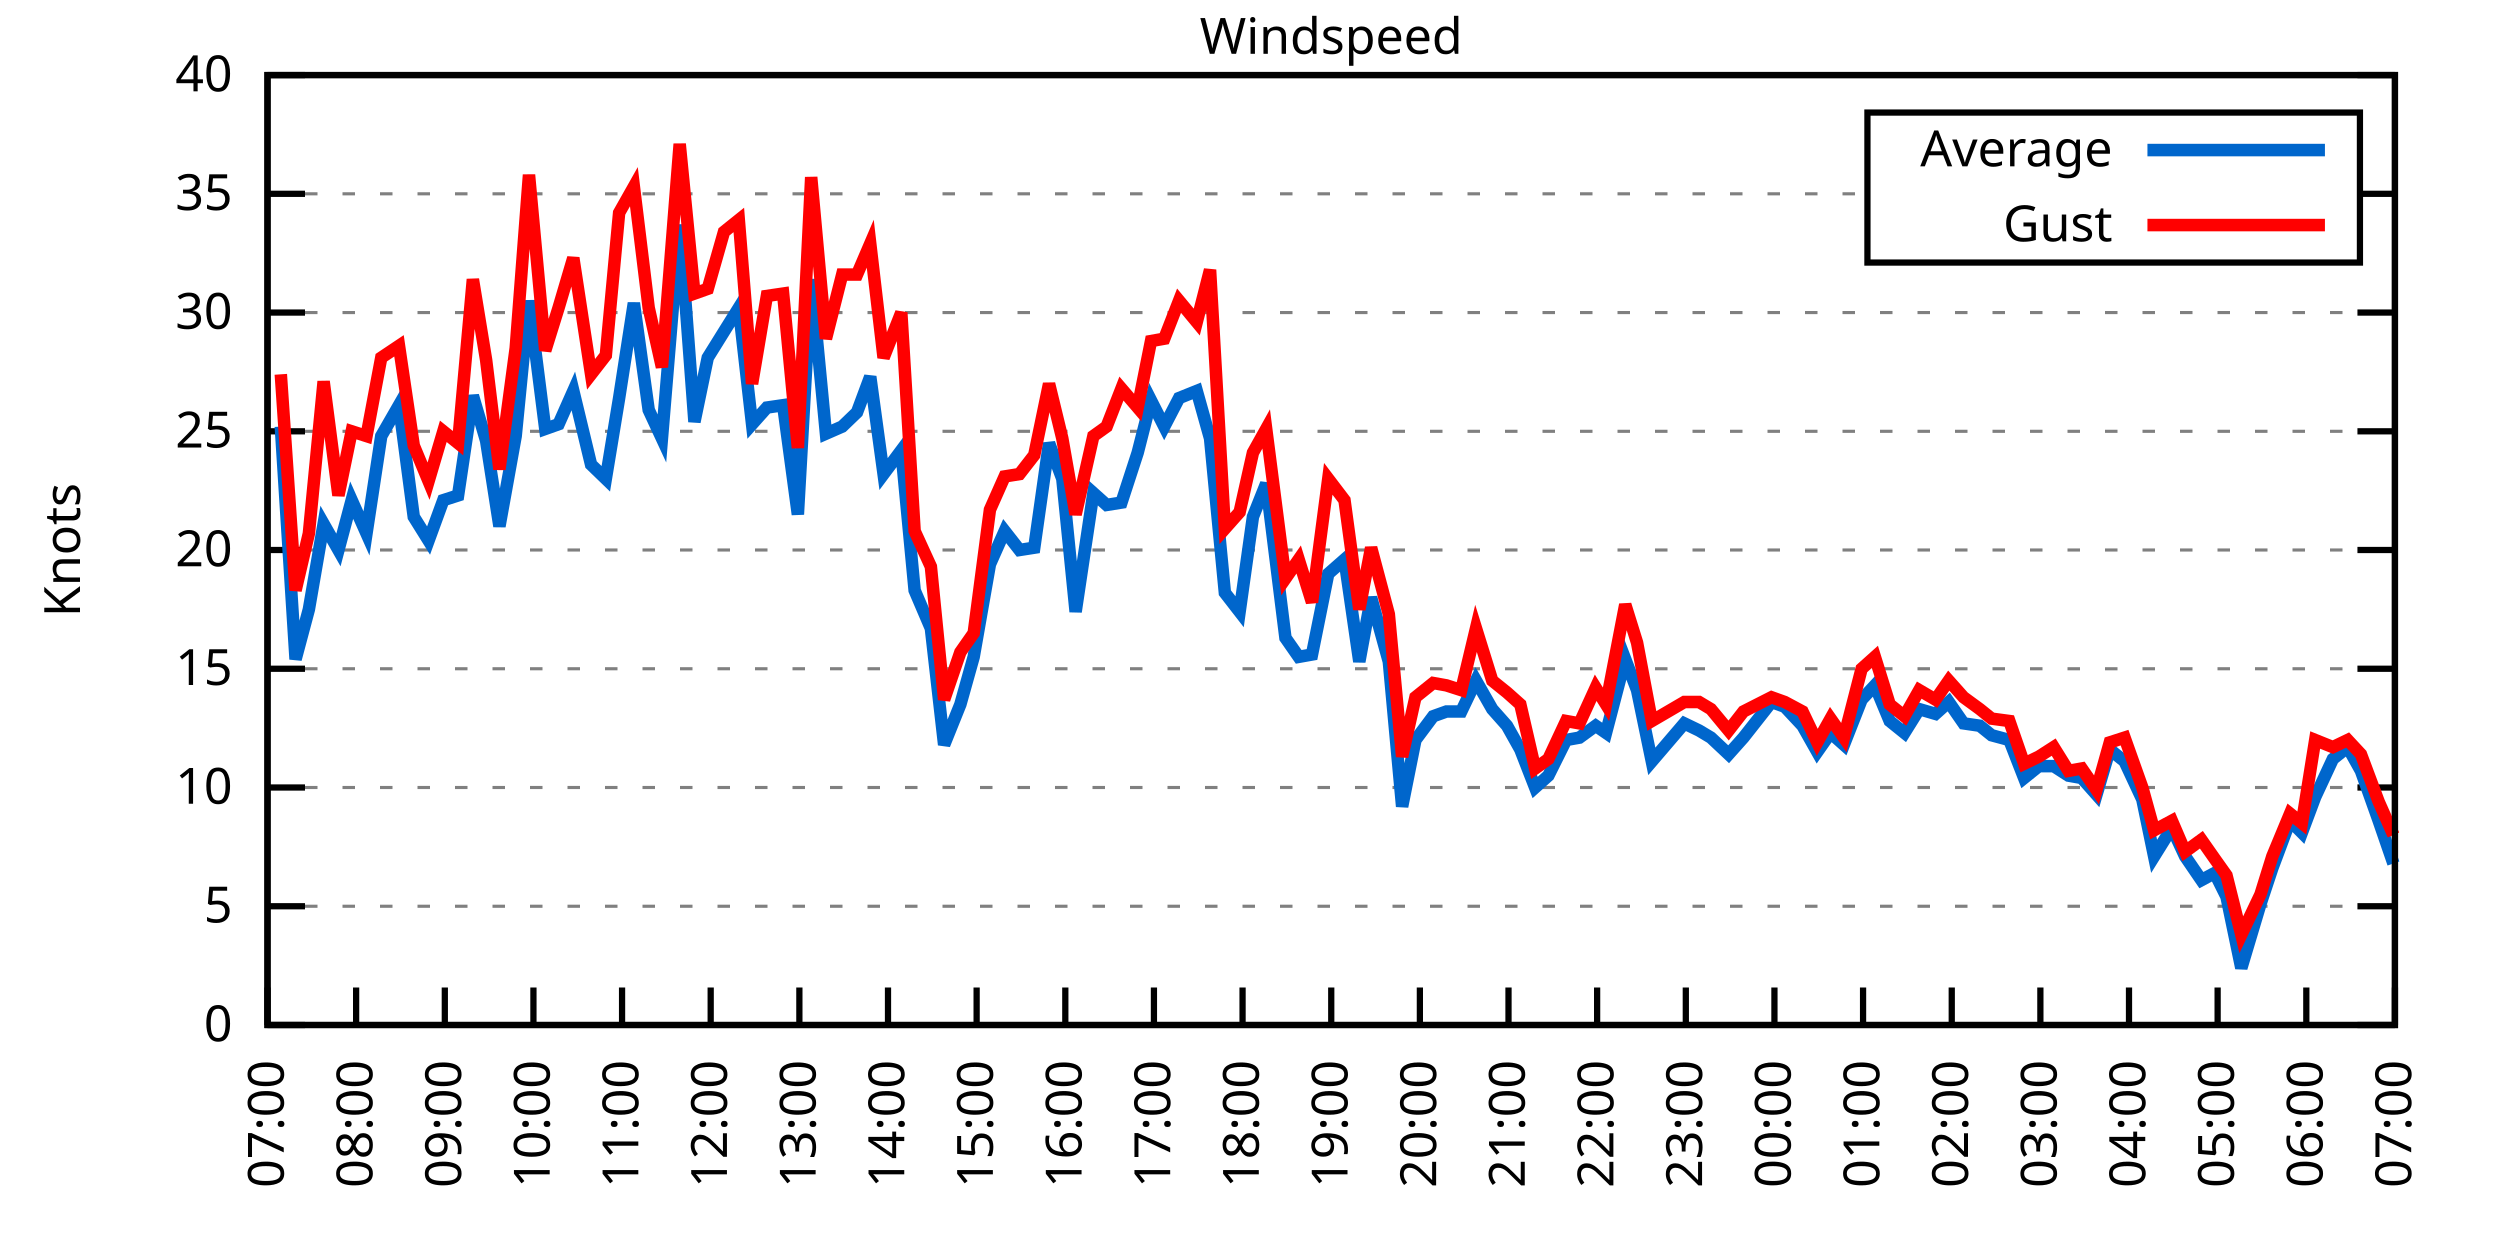
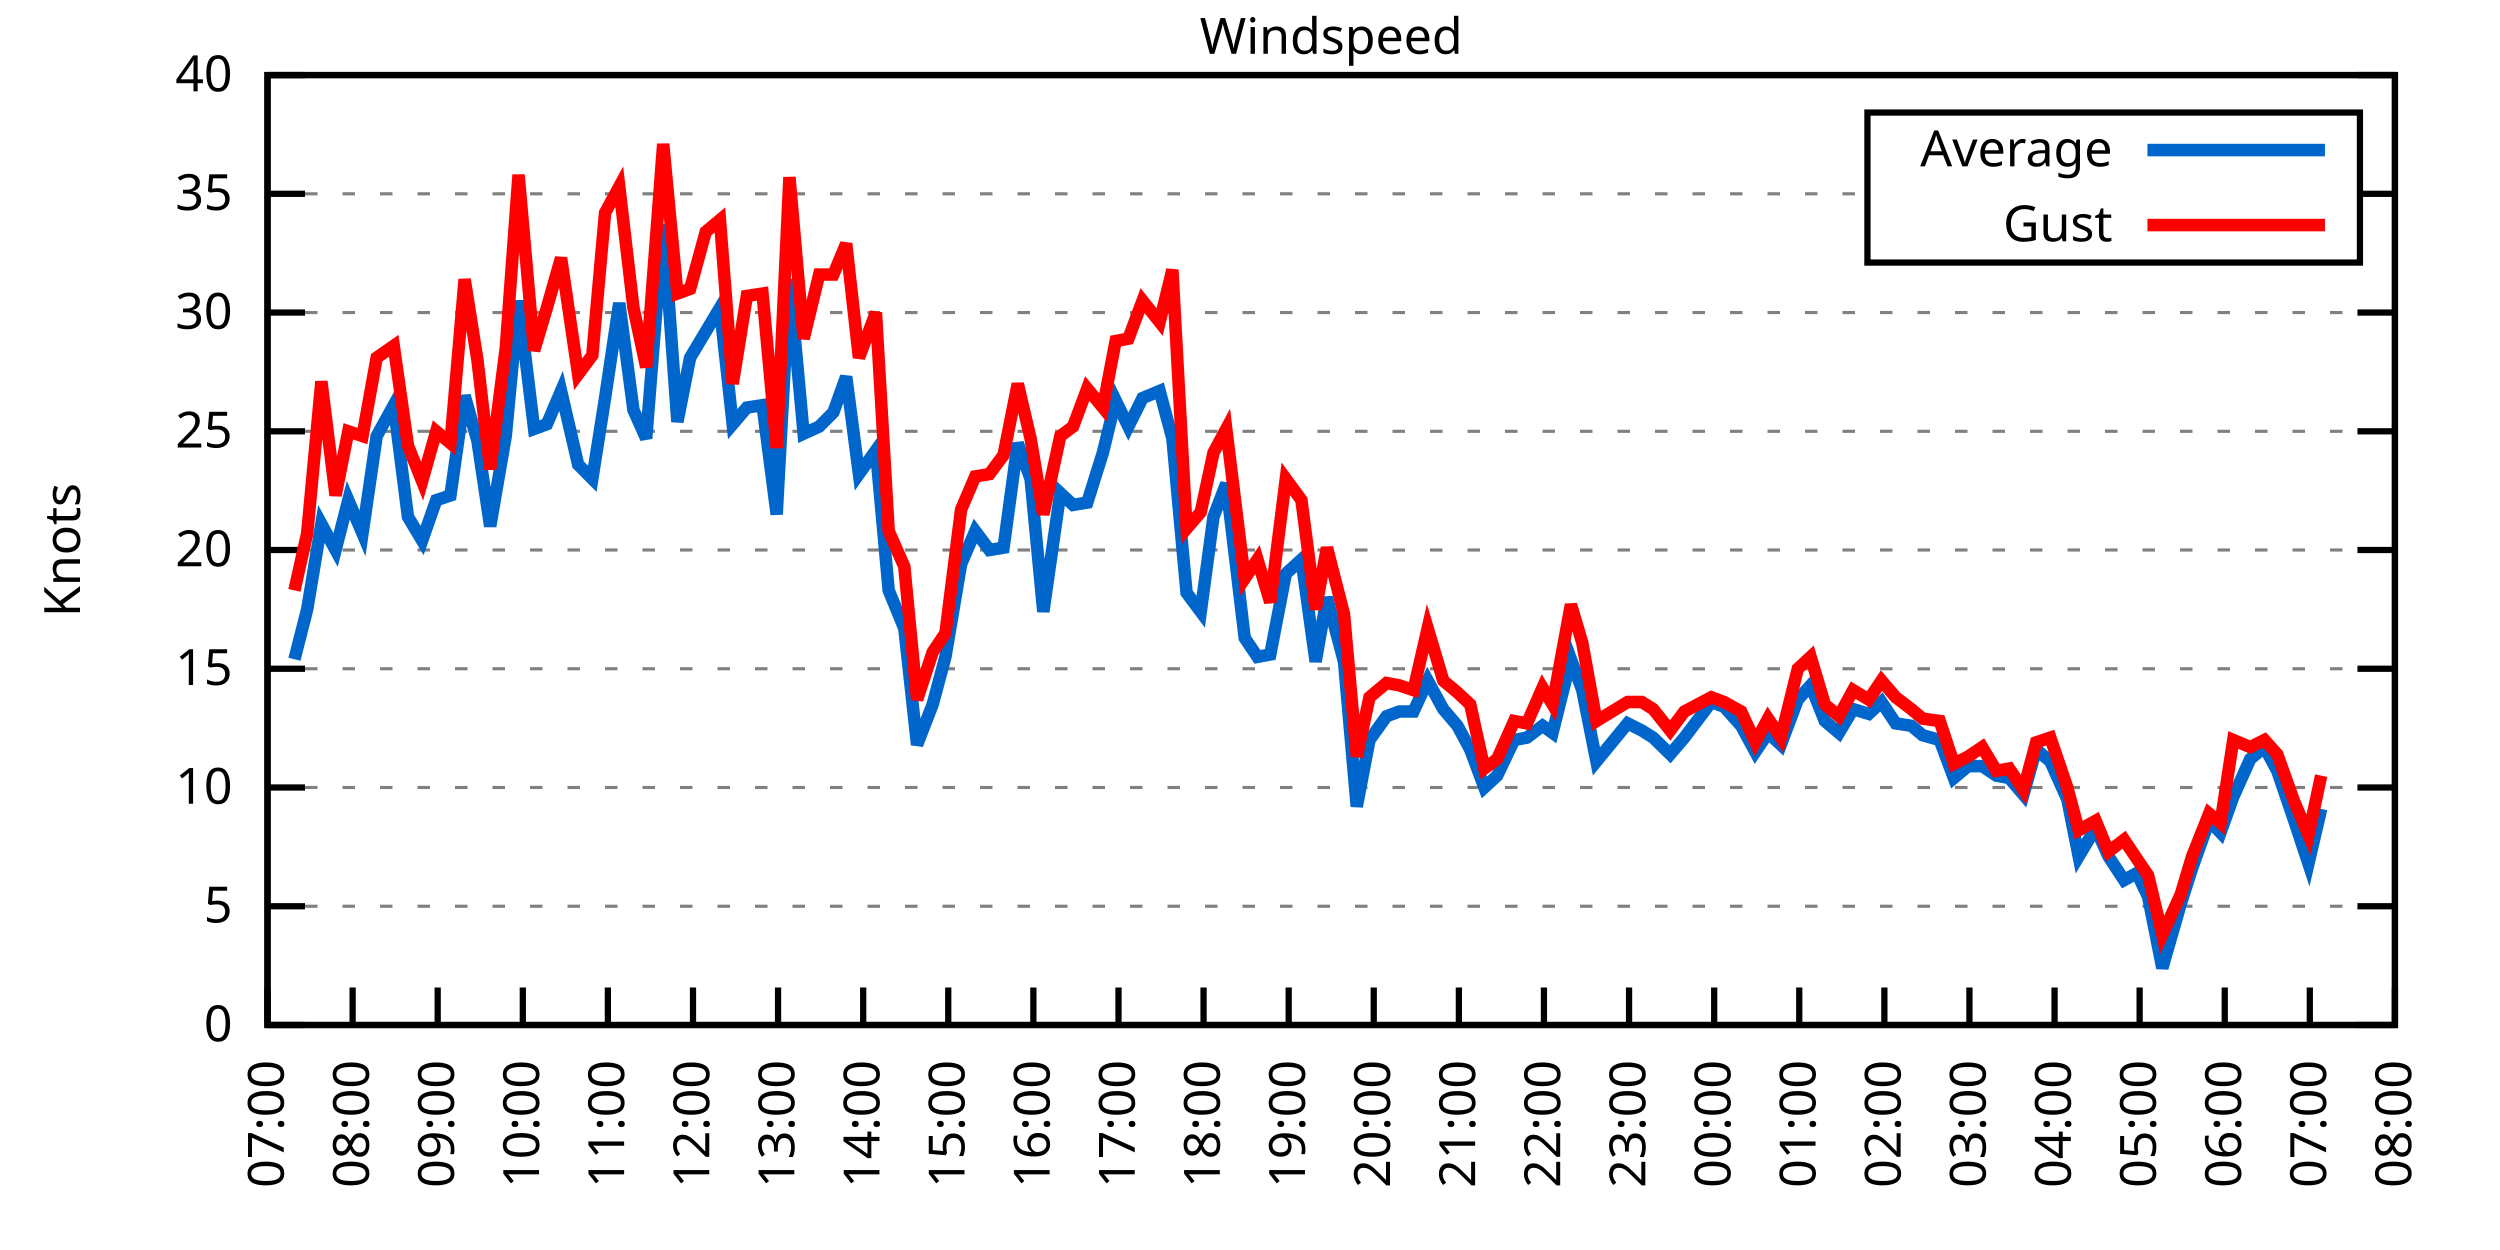
<svg xmlns="http://www.w3.org/2000/svg" xmlns:xlink="http://www.w3.org/1999/xlink" width="400" height="200" viewBox="0 0 400 200">
  <g id="gnuplot_canvas">
    <rect x="0" y="0" width="400" height="200" fill="none" />
    <defs>
      <circle id="gpDot" r="0.5" stroke-width="0.5" stroke="currentColor" />
      <path id="gpPt0" stroke-width="0.333" stroke="currentColor" d="M-1,0 h2 M0,-1 v2" />
      <path id="gpPt1" stroke-width="0.333" stroke="currentColor" d="M-1,-1 L1,1 M1,-1 L-1,1" />
      <path id="gpPt2" stroke-width="0.333" stroke="currentColor" d="M-1,0 L1,0 M0,-1 L0,1 M-1,-1 L1,1 M-1,1 L1,-1" />
      <rect id="gpPt3" stroke-width="0.333" stroke="currentColor" x="-1" y="-1" width="2" height="2" />
      <rect id="gpPt4" stroke-width="0.333" stroke="currentColor" fill="currentColor" x="-1" y="-1" width="2" height="2" />
      <circle id="gpPt5" stroke-width="0.333" stroke="currentColor" cx="0" cy="0" r="1" />
      <use xlink:href="#gpPt5" id="gpPt6" fill="currentColor" stroke="none" />
      <path id="gpPt7" stroke-width="0.333" stroke="currentColor" d="M0,-1.33 L-1.33,0.67 L1.33,0.67 z" />
      <use xlink:href="#gpPt7" id="gpPt8" fill="currentColor" stroke="none" />
      <use xlink:href="#gpPt7" id="gpPt9" stroke="currentColor" transform="rotate(180)" />
      <use xlink:href="#gpPt9" id="gpPt10" fill="currentColor" stroke="none" />
      <use xlink:href="#gpPt3" id="gpPt11" stroke="currentColor" transform="rotate(45)" />
      <use xlink:href="#gpPt11" id="gpPt12" fill="currentColor" stroke="none" />
      <path id="gpPt13" stroke-width="0.333" stroke="currentColor" d="M0,1.330 L1.265,0.411 L0.782,-1.067 L-0.782,-1.076 L-1.265,0.411 z" />
      <use xlink:href="#gpPt13" id="gpPt14" fill="currentColor" stroke="none" />
      <filter id="textbox" filterUnits="objectBoundingBox" x="0" y="0" height="1" width="1">
        <feFlood flood-color="white" flood-opacity="1" result="bgnd" />
        <feComposite in="SourceGraphic" in2="bgnd" operator="atop" />
      </filter>
      <filter id="greybox" filterUnits="objectBoundingBox" x="0" y="0" height="1" width="1">
        <feFlood flood-color="lightgrey" flood-opacity="1" result="grey" />
        <feComposite in="SourceGraphic" in2="grey" operator="atop" />
      </filter>
    </defs>
    <g fill="none" color="white" stroke="currentColor" stroke-width="1.00" stroke-linecap="butt" stroke-linejoin="miter">
</g>
    <g fill="none" color="black" stroke="currentColor" stroke-width="1.00" stroke-linecap="butt" stroke-linejoin="miter">
      <g stroke="none" shape-rendering="crispEdges">
        <polygon fill="rgb(255, 255, 255)" points="42.80,164.00 383.18,164.00 383.18,12.02 42.80,12.02 " />
      </g>
    </g>
    <g fill="none" color="black" stroke="currentColor" stroke-width="1.00" stroke-linecap="butt" stroke-linejoin="miter">
</g>
    <g fill="none" color="black" stroke="black" stroke-width="0.50" stroke-linecap="butt" stroke-linejoin="miter">
</g>
    <g fill="none" color="gray" stroke="currentColor" stroke-width="0.50" stroke-linecap="butt" stroke-linejoin="miter">
      <path stroke="gray" stroke-dasharray="2,4" class="gridline" d="M42.80,164.00 L383.19,164.00  " />
    </g>
    <g fill="none" color="gray" stroke="gray" stroke-width="1.00" stroke-linecap="butt" stroke-linejoin="miter">
</g>
    <g fill="none" color="black" stroke="currentColor" stroke-width="1.00" stroke-linecap="butt" stroke-linejoin="miter">
      <path stroke="black" d="M42.80,164.00 L48.80,164.00 M383.19,164.00 L377.19,164.00  " />
      <g transform="translate(37.20,166.60)" stroke="none" fill="black" font-family="Sans" font-size="8.00" text-anchor="end">
        <text>
          <tspan font-family="Sans"> 0</tspan>
        </text>
      </g>
    </g>
    <g fill="none" color="black" stroke="currentColor" stroke-width="1.00" stroke-linecap="butt" stroke-linejoin="miter">
</g>
    <g fill="none" color="black" stroke="black" stroke-width="0.50" stroke-linecap="butt" stroke-linejoin="miter">
</g>
    <g fill="none" color="gray" stroke="currentColor" stroke-width="0.50" stroke-linecap="butt" stroke-linejoin="miter">
      <path stroke="gray" stroke-dasharray="2,4" class="gridline" d="M42.80,145.00 L383.19,145.00  " />
    </g>
    <g fill="none" color="gray" stroke="gray" stroke-width="1.00" stroke-linecap="butt" stroke-linejoin="miter">
</g>
    <g fill="none" color="black" stroke="currentColor" stroke-width="1.00" stroke-linecap="butt" stroke-linejoin="miter">
      <path stroke="black" d="M42.80,145.00 L48.80,145.00 M383.19,145.00 L377.19,145.00  " />
      <g transform="translate(37.20,147.60)" stroke="none" fill="black" font-family="Sans" font-size="8.00" text-anchor="end">
        <text>
          <tspan font-family="Sans"> 5</tspan>
        </text>
      </g>
    </g>
    <g fill="none" color="black" stroke="currentColor" stroke-width="1.00" stroke-linecap="butt" stroke-linejoin="miter">
</g>
    <g fill="none" color="black" stroke="black" stroke-width="0.50" stroke-linecap="butt" stroke-linejoin="miter">
</g>
    <g fill="none" color="gray" stroke="currentColor" stroke-width="0.50" stroke-linecap="butt" stroke-linejoin="miter">
      <path stroke="gray" stroke-dasharray="2,4" class="gridline" d="M42.80,126.00 L383.19,126.00  " />
    </g>
    <g fill="none" color="gray" stroke="gray" stroke-width="1.00" stroke-linecap="butt" stroke-linejoin="miter">
</g>
    <g fill="none" color="black" stroke="currentColor" stroke-width="1.00" stroke-linecap="butt" stroke-linejoin="miter">
      <path stroke="black" d="M42.80,126.00 L48.80,126.00 M383.19,126.00 L377.19,126.00  " />
      <g transform="translate(37.20,128.60)" stroke="none" fill="black" font-family="Sans" font-size="8.00" text-anchor="end">
        <text>
          <tspan font-family="Sans"> 10</tspan>
        </text>
      </g>
    </g>
    <g fill="none" color="black" stroke="currentColor" stroke-width="1.00" stroke-linecap="butt" stroke-linejoin="miter">
</g>
    <g fill="none" color="black" stroke="black" stroke-width="0.50" stroke-linecap="butt" stroke-linejoin="miter">
</g>
    <g fill="none" color="gray" stroke="currentColor" stroke-width="0.50" stroke-linecap="butt" stroke-linejoin="miter">
      <path stroke="gray" stroke-dasharray="2,4" class="gridline" d="M42.80,107.00 L383.19,107.00  " />
    </g>
    <g fill="none" color="gray" stroke="gray" stroke-width="1.00" stroke-linecap="butt" stroke-linejoin="miter">
</g>
    <g fill="none" color="black" stroke="currentColor" stroke-width="1.00" stroke-linecap="butt" stroke-linejoin="miter">
      <path stroke="black" d="M42.80,107.00 L48.80,107.00 M383.19,107.00 L377.19,107.00  " />
      <g transform="translate(37.20,109.60)" stroke="none" fill="black" font-family="Sans" font-size="8.00" text-anchor="end">
        <text>
          <tspan font-family="Sans"> 15</tspan>
        </text>
      </g>
    </g>
    <g fill="none" color="black" stroke="currentColor" stroke-width="1.00" stroke-linecap="butt" stroke-linejoin="miter">
</g>
    <g fill="none" color="black" stroke="black" stroke-width="0.50" stroke-linecap="butt" stroke-linejoin="miter">
</g>
    <g fill="none" color="gray" stroke="currentColor" stroke-width="0.50" stroke-linecap="butt" stroke-linejoin="miter">
      <path stroke="gray" stroke-dasharray="2,4" class="gridline" d="M42.80,88.00 L383.19,88.00  " />
    </g>
    <g fill="none" color="gray" stroke="gray" stroke-width="1.00" stroke-linecap="butt" stroke-linejoin="miter">
</g>
    <g fill="none" color="black" stroke="currentColor" stroke-width="1.00" stroke-linecap="butt" stroke-linejoin="miter">
      <path stroke="black" d="M42.80,88.00 L48.80,88.00 M383.19,88.00 L377.19,88.00  " />
      <g transform="translate(37.20,90.60)" stroke="none" fill="black" font-family="Sans" font-size="8.00" text-anchor="end">
        <text>
          <tspan font-family="Sans"> 20</tspan>
        </text>
      </g>
    </g>
    <g fill="none" color="black" stroke="currentColor" stroke-width="1.00" stroke-linecap="butt" stroke-linejoin="miter">
</g>
    <g fill="none" color="black" stroke="black" stroke-width="0.50" stroke-linecap="butt" stroke-linejoin="miter">
</g>
    <g fill="none" color="gray" stroke="currentColor" stroke-width="0.50" stroke-linecap="butt" stroke-linejoin="miter">
      <path stroke="gray" stroke-dasharray="2,4" class="gridline" d="M42.80,69.01 L383.19,69.01  " />
    </g>
    <g fill="none" color="gray" stroke="gray" stroke-width="1.00" stroke-linecap="butt" stroke-linejoin="miter">
</g>
    <g fill="none" color="black" stroke="currentColor" stroke-width="1.00" stroke-linecap="butt" stroke-linejoin="miter">
      <path stroke="black" d="M42.80,69.01 L48.80,69.01 M383.19,69.01 L377.19,69.01  " />
      <g transform="translate(37.20,71.61)" stroke="none" fill="black" font-family="Sans" font-size="8.00" text-anchor="end">
        <text>
          <tspan font-family="Sans"> 25</tspan>
        </text>
      </g>
    </g>
    <g fill="none" color="black" stroke="currentColor" stroke-width="1.00" stroke-linecap="butt" stroke-linejoin="miter">
</g>
    <g fill="none" color="black" stroke="black" stroke-width="0.50" stroke-linecap="butt" stroke-linejoin="miter">
</g>
    <g fill="none" color="gray" stroke="currentColor" stroke-width="0.50" stroke-linecap="butt" stroke-linejoin="miter">
      <path stroke="gray" stroke-dasharray="2,4" class="gridline" d="M42.80,50.01 L383.19,50.01  " />
    </g>
    <g fill="none" color="gray" stroke="gray" stroke-width="1.00" stroke-linecap="butt" stroke-linejoin="miter">
</g>
    <g fill="none" color="black" stroke="currentColor" stroke-width="1.00" stroke-linecap="butt" stroke-linejoin="miter">
      <path stroke="black" d="M42.80,50.01 L48.80,50.01 M383.19,50.01 L377.19,50.01  " />
      <g transform="translate(37.20,52.61)" stroke="none" fill="black" font-family="Sans" font-size="8.00" text-anchor="end">
        <text>
          <tspan font-family="Sans"> 30</tspan>
        </text>
      </g>
    </g>
    <g fill="none" color="black" stroke="currentColor" stroke-width="1.00" stroke-linecap="butt" stroke-linejoin="miter">
</g>
    <g fill="none" color="black" stroke="black" stroke-width="0.50" stroke-linecap="butt" stroke-linejoin="miter">
</g>
    <g fill="none" color="gray" stroke="currentColor" stroke-width="0.50" stroke-linecap="butt" stroke-linejoin="miter">
      <path stroke="gray" stroke-dasharray="2,4" class="gridline" d="M42.80,31.01 L298.79,31.01 M377.59,31.01 L383.19,31.01  " />
    </g>
    <g fill="none" color="gray" stroke="gray" stroke-width="1.00" stroke-linecap="butt" stroke-linejoin="miter">
</g>
    <g fill="none" color="black" stroke="currentColor" stroke-width="1.00" stroke-linecap="butt" stroke-linejoin="miter">
      <path stroke="black" d="M42.80,31.01 L48.80,31.01 M383.19,31.01 L377.19,31.01  " />
      <g transform="translate(37.20,33.61)" stroke="none" fill="black" font-family="Sans" font-size="8.00" text-anchor="end">
        <text>
          <tspan font-family="Sans"> 35</tspan>
        </text>
      </g>
    </g>
    <g fill="none" color="black" stroke="currentColor" stroke-width="1.00" stroke-linecap="butt" stroke-linejoin="miter">
</g>
    <g fill="none" color="black" stroke="black" stroke-width="0.50" stroke-linecap="butt" stroke-linejoin="miter">
</g>
    <g fill="none" color="gray" stroke="currentColor" stroke-width="0.50" stroke-linecap="butt" stroke-linejoin="miter">
      <path stroke="gray" stroke-dasharray="2,4" class="gridline" d="M42.80,12.01 L383.19,12.01  " />
    </g>
    <g fill="none" color="gray" stroke="gray" stroke-width="1.00" stroke-linecap="butt" stroke-linejoin="miter">
</g>
    <g fill="none" color="black" stroke="currentColor" stroke-width="1.00" stroke-linecap="butt" stroke-linejoin="miter">
      <path stroke="black" d="M42.80,12.01 L48.80,12.01 M383.19,12.01 L377.19,12.01  " />
      <g transform="translate(37.20,14.61)" stroke="none" fill="black" font-family="Sans" font-size="8.00" text-anchor="end">
        <text>
          <tspan font-family="Sans"> 40</tspan>
        </text>
      </g>
    </g>
    <g fill="none" color="black" stroke="currentColor" stroke-width="1.00" stroke-linecap="butt" stroke-linejoin="miter">
      <path stroke="black" d="M42.80,164.00 L42.80,158.00  " />
      <g transform="translate(45.40,169.60) rotate(270.00)" stroke="none" fill="black" font-family="Sans" font-size="8.00" text-anchor="end">
        <text>
          <tspan font-family="Sans">07:00</tspan>
        </text>
      </g>
    </g>
    <g fill="none" color="black" stroke="currentColor" stroke-width="1.00" stroke-linecap="butt" stroke-linejoin="miter">
-       <path stroke="black" d="M56.98,164.00 L56.98,158.00  " />
-       <g transform="translate(59.58,169.60) rotate(270.00)" stroke="none" fill="black" font-family="Sans" font-size="8.00" text-anchor="end">
+       <path stroke="black" d="M56.42,164.00 L56.42,158.00  " />
+       <g transform="translate(59.02,169.60) rotate(270.00)" stroke="none" fill="black" font-family="Sans" font-size="8.00" text-anchor="end">
        <text>
          <tspan font-family="Sans">08:00</tspan>
        </text>
      </g>
    </g>
    <g fill="none" color="black" stroke="currentColor" stroke-width="1.00" stroke-linecap="butt" stroke-linejoin="miter">
-       <path stroke="black" d="M71.17,164.00 L71.17,158.00  " />
-       <g transform="translate(73.77,169.60) rotate(270.00)" stroke="none" fill="black" font-family="Sans" font-size="8.00" text-anchor="end">
+       <path stroke="black" d="M70.03,164.00 L70.03,158.00  " />
+       <g transform="translate(72.63,169.60) rotate(270.00)" stroke="none" fill="black" font-family="Sans" font-size="8.00" text-anchor="end">
        <text>
          <tspan font-family="Sans">09:00</tspan>
        </text>
      </g>
    </g>
    <g fill="none" color="black" stroke="currentColor" stroke-width="1.00" stroke-linecap="butt" stroke-linejoin="miter">
-       <path stroke="black" d="M85.35,164.00 L85.35,158.00  " />
-       <g transform="translate(87.95,169.60) rotate(270.00)" stroke="none" fill="black" font-family="Sans" font-size="8.00" text-anchor="end">
+       <path stroke="black" d="M83.65,164.00 L83.65,158.00  " />
+       <g transform="translate(86.25,169.60) rotate(270.00)" stroke="none" fill="black" font-family="Sans" font-size="8.00" text-anchor="end">
        <text>
          <tspan font-family="Sans">10:00</tspan>
        </text>
      </g>
    </g>
    <g fill="none" color="black" stroke="currentColor" stroke-width="1.00" stroke-linecap="butt" stroke-linejoin="miter">
-       <path stroke="black" d="M99.53,164.00 L99.53,158.00  " />
-       <g transform="translate(102.13,169.60) rotate(270.00)" stroke="none" fill="black" font-family="Sans" font-size="8.00" text-anchor="end">
+       <path stroke="black" d="M97.26,164.00 L97.26,158.00  " />
+       <g transform="translate(99.86,169.60) rotate(270.00)" stroke="none" fill="black" font-family="Sans" font-size="8.00" text-anchor="end">
        <text>
          <tspan font-family="Sans">11:00</tspan>
        </text>
      </g>
    </g>
    <g fill="none" color="black" stroke="currentColor" stroke-width="1.00" stroke-linecap="butt" stroke-linejoin="miter">
-       <path stroke="black" d="M113.71,164.00 L113.71,158.00  " />
-       <g transform="translate(116.31,169.60) rotate(270.00)" stroke="none" fill="black" font-family="Sans" font-size="8.00" text-anchor="end">
+       <path stroke="black" d="M110.88,164.00 L110.88,158.00  " />
+       <g transform="translate(113.48,169.60) rotate(270.00)" stroke="none" fill="black" font-family="Sans" font-size="8.00" text-anchor="end">
        <text>
          <tspan font-family="Sans">12:00</tspan>
        </text>
      </g>
    </g>
    <g fill="none" color="black" stroke="currentColor" stroke-width="1.00" stroke-linecap="butt" stroke-linejoin="miter">
-       <path stroke="black" d="M127.90,164.00 L127.90,158.00  " />
-       <g transform="translate(130.50,169.60) rotate(270.00)" stroke="none" fill="black" font-family="Sans" font-size="8.00" text-anchor="end">
+       <path stroke="black" d="M124.49,164.00 L124.49,158.00  " />
+       <g transform="translate(127.09,169.60) rotate(270.00)" stroke="none" fill="black" font-family="Sans" font-size="8.00" text-anchor="end">
        <text>
          <tspan font-family="Sans">13:00</tspan>
        </text>
      </g>
    </g>
    <g fill="none" color="black" stroke="currentColor" stroke-width="1.00" stroke-linecap="butt" stroke-linejoin="miter">
-       <path stroke="black" d="M142.08,164.00 L142.08,158.00  " />
-       <g transform="translate(144.68,169.60) rotate(270.00)" stroke="none" fill="black" font-family="Sans" font-size="8.00" text-anchor="end">
+       <path stroke="black" d="M138.11,164.00 L138.11,158.00  " />
+       <g transform="translate(140.71,169.60) rotate(270.00)" stroke="none" fill="black" font-family="Sans" font-size="8.00" text-anchor="end">
        <text>
          <tspan font-family="Sans">14:00</tspan>
        </text>
      </g>
    </g>
    <g fill="none" color="black" stroke="currentColor" stroke-width="1.00" stroke-linecap="butt" stroke-linejoin="miter">
-       <path stroke="black" d="M156.26,164.00 L156.26,158.00  " />
-       <g transform="translate(158.86,169.60) rotate(270.00)" stroke="none" fill="black" font-family="Sans" font-size="8.00" text-anchor="end">
+       <path stroke="black" d="M151.72,164.00 L151.72,158.00  " />
+       <g transform="translate(154.32,169.60) rotate(270.00)" stroke="none" fill="black" font-family="Sans" font-size="8.00" text-anchor="end">
        <text>
          <tspan font-family="Sans">15:00</tspan>
        </text>
      </g>
    </g>
    <g fill="none" color="black" stroke="currentColor" stroke-width="1.00" stroke-linecap="butt" stroke-linejoin="miter">
-       <path stroke="black" d="M170.45,164.00 L170.45,158.00  " />
-       <g transform="translate(173.05,169.60) rotate(270.00)" stroke="none" fill="black" font-family="Sans" font-size="8.00" text-anchor="end">
+       <path stroke="black" d="M165.34,164.00 L165.34,158.00  " />
+       <g transform="translate(167.94,169.60) rotate(270.00)" stroke="none" fill="black" font-family="Sans" font-size="8.00" text-anchor="end">
        <text>
          <tspan font-family="Sans">16:00</tspan>
        </text>
      </g>
    </g>
    <g fill="none" color="black" stroke="currentColor" stroke-width="1.00" stroke-linecap="butt" stroke-linejoin="miter">
-       <path stroke="black" d="M184.63,164.00 L184.63,158.00  " />
-       <g transform="translate(187.23,169.60) rotate(270.00)" stroke="none" fill="black" font-family="Sans" font-size="8.00" text-anchor="end">
+       <path stroke="black" d="M178.96,164.00 L178.96,158.00  " />
+       <g transform="translate(181.56,169.60) rotate(270.00)" stroke="none" fill="black" font-family="Sans" font-size="8.00" text-anchor="end">
        <text>
          <tspan font-family="Sans">17:00</tspan>
        </text>
      </g>
    </g>
    <g fill="none" color="black" stroke="currentColor" stroke-width="1.00" stroke-linecap="butt" stroke-linejoin="miter">
-       <path stroke="black" d="M198.81,164.00 L198.81,158.00  " />
-       <g transform="translate(201.41,169.60) rotate(270.00)" stroke="none" fill="black" font-family="Sans" font-size="8.00" text-anchor="end">
+       <path stroke="black" d="M192.57,164.00 L192.57,158.00  " />
+       <g transform="translate(195.17,169.60) rotate(270.00)" stroke="none" fill="black" font-family="Sans" font-size="8.00" text-anchor="end">
        <text>
          <tspan font-family="Sans">18:00</tspan>
        </text>
      </g>
    </g>
    <g fill="none" color="black" stroke="currentColor" stroke-width="1.00" stroke-linecap="butt" stroke-linejoin="miter">
-       <path stroke="black" d="M213.00,164.00 L213.00,158.00  " />
-       <g transform="translate(215.60,169.60) rotate(270.00)" stroke="none" fill="black" font-family="Sans" font-size="8.00" text-anchor="end">
+       <path stroke="black" d="M206.19,164.00 L206.19,158.00  " />
+       <g transform="translate(208.79,169.60) rotate(270.00)" stroke="none" fill="black" font-family="Sans" font-size="8.00" text-anchor="end">
        <text>
          <tspan font-family="Sans">19:00</tspan>
        </text>
      </g>
    </g>
    <g fill="none" color="black" stroke="currentColor" stroke-width="1.00" stroke-linecap="butt" stroke-linejoin="miter">
-       <path stroke="black" d="M227.18,164.00 L227.18,158.00  " />
-       <g transform="translate(229.78,169.60) rotate(270.00)" stroke="none" fill="black" font-family="Sans" font-size="8.00" text-anchor="end">
+       <path stroke="black" d="M219.80,164.00 L219.80,158.00  " />
+       <g transform="translate(222.40,169.60) rotate(270.00)" stroke="none" fill="black" font-family="Sans" font-size="8.00" text-anchor="end">
        <text>
          <tspan font-family="Sans">20:00</tspan>
        </text>
      </g>
    </g>
    <g fill="none" color="black" stroke="currentColor" stroke-width="1.00" stroke-linecap="butt" stroke-linejoin="miter">
-       <path stroke="black" d="M241.36,164.00 L241.36,158.00  " />
-       <g transform="translate(243.96,169.60) rotate(270.00)" stroke="none" fill="black" font-family="Sans" font-size="8.00" text-anchor="end">
+       <path stroke="black" d="M233.42,164.00 L233.42,158.00  " />
+       <g transform="translate(236.02,169.60) rotate(270.00)" stroke="none" fill="black" font-family="Sans" font-size="8.00" text-anchor="end">
        <text>
          <tspan font-family="Sans">21:00</tspan>
        </text>
      </g>
    </g>
    <g fill="none" color="black" stroke="currentColor" stroke-width="1.00" stroke-linecap="butt" stroke-linejoin="miter">
-       <path stroke="black" d="M255.54,164.00 L255.54,158.00  " />
-       <g transform="translate(258.14,169.60) rotate(270.00)" stroke="none" fill="black" font-family="Sans" font-size="8.00" text-anchor="end">
+       <path stroke="black" d="M247.03,164.00 L247.03,158.00  " />
+       <g transform="translate(249.63,169.60) rotate(270.00)" stroke="none" fill="black" font-family="Sans" font-size="8.00" text-anchor="end">
        <text>
          <tspan font-family="Sans">22:00</tspan>
        </text>
      </g>
    </g>
    <g fill="none" color="black" stroke="currentColor" stroke-width="1.00" stroke-linecap="butt" stroke-linejoin="miter">
-       <path stroke="black" d="M269.73,164.00 L269.73,158.00  " />
-       <g transform="translate(272.33,169.60) rotate(270.00)" stroke="none" fill="black" font-family="Sans" font-size="8.00" text-anchor="end">
+       <path stroke="black" d="M260.65,164.00 L260.65,158.00  " />
+       <g transform="translate(263.25,169.60) rotate(270.00)" stroke="none" fill="black" font-family="Sans" font-size="8.00" text-anchor="end">
        <text>
          <tspan font-family="Sans">23:00</tspan>
        </text>
      </g>
    </g>
    <g fill="none" color="black" stroke="currentColor" stroke-width="1.00" stroke-linecap="butt" stroke-linejoin="miter">
-       <path stroke="black" d="M283.91,164.00 L283.91,158.00  " />
-       <g transform="translate(286.51,169.60) rotate(270.00)" stroke="none" fill="black" font-family="Sans" font-size="8.00" text-anchor="end">
+       <path stroke="black" d="M274.27,164.00 L274.27,158.00  " />
+       <g transform="translate(276.87,169.60) rotate(270.00)" stroke="none" fill="black" font-family="Sans" font-size="8.00" text-anchor="end">
        <text>
          <tspan font-family="Sans">00:00</tspan>
        </text>
      </g>
    </g>
    <g fill="none" color="black" stroke="currentColor" stroke-width="1.00" stroke-linecap="butt" stroke-linejoin="miter">
-       <path stroke="black" d="M298.09,164.00 L298.09,158.00  " />
-       <g transform="translate(300.69,169.60) rotate(270.00)" stroke="none" fill="black" font-family="Sans" font-size="8.00" text-anchor="end">
+       <path stroke="black" d="M287.88,164.00 L287.88,158.00  " />
+       <g transform="translate(290.48,169.60) rotate(270.00)" stroke="none" fill="black" font-family="Sans" font-size="8.00" text-anchor="end">
        <text>
          <tspan font-family="Sans">01:00</tspan>
        </text>
      </g>
    </g>
    <g fill="none" color="black" stroke="currentColor" stroke-width="1.00" stroke-linecap="butt" stroke-linejoin="miter">
-       <path stroke="black" d="M312.28,164.00 L312.28,158.00  " />
-       <g transform="translate(314.88,169.60) rotate(270.00)" stroke="none" fill="black" font-family="Sans" font-size="8.00" text-anchor="end">
+       <path stroke="black" d="M301.50,164.00 L301.50,158.00  " />
+       <g transform="translate(304.10,169.60) rotate(270.00)" stroke="none" fill="black" font-family="Sans" font-size="8.00" text-anchor="end">
        <text>
          <tspan font-family="Sans">02:00</tspan>
        </text>
      </g>
    </g>
    <g fill="none" color="black" stroke="currentColor" stroke-width="1.00" stroke-linecap="butt" stroke-linejoin="miter">
-       <path stroke="black" d="M326.46,164.00 L326.46,158.00  " />
-       <g transform="translate(329.06,169.60) rotate(270.00)" stroke="none" fill="black" font-family="Sans" font-size="8.00" text-anchor="end">
+       <path stroke="black" d="M315.11,164.00 L315.11,158.00  " />
+       <g transform="translate(317.71,169.60) rotate(270.00)" stroke="none" fill="black" font-family="Sans" font-size="8.00" text-anchor="end">
        <text>
          <tspan font-family="Sans">03:00</tspan>
        </text>
      </g>
    </g>
    <g fill="none" color="black" stroke="currentColor" stroke-width="1.00" stroke-linecap="butt" stroke-linejoin="miter">
-       <path stroke="black" d="M340.64,164.00 L340.64,158.00  " />
-       <g transform="translate(343.24,169.60) rotate(270.00)" stroke="none" fill="black" font-family="Sans" font-size="8.00" text-anchor="end">
+       <path stroke="black" d="M328.73,164.00 L328.73,158.00  " />
+       <g transform="translate(331.33,169.60) rotate(270.00)" stroke="none" fill="black" font-family="Sans" font-size="8.00" text-anchor="end">
        <text>
          <tspan font-family="Sans">04:00</tspan>
        </text>
      </g>
    </g>
    <g fill="none" color="black" stroke="currentColor" stroke-width="1.00" stroke-linecap="butt" stroke-linejoin="miter">
-       <path stroke="black" d="M354.82,164.00 L354.82,158.00  " />
-       <g transform="translate(357.42,169.60) rotate(270.00)" stroke="none" fill="black" font-family="Sans" font-size="8.00" text-anchor="end">
+       <path stroke="black" d="M342.34,164.00 L342.34,158.00  " />
+       <g transform="translate(344.94,169.60) rotate(270.00)" stroke="none" fill="black" font-family="Sans" font-size="8.00" text-anchor="end">
        <text>
          <tspan font-family="Sans">05:00</tspan>
        </text>
      </g>
    </g>
    <g fill="none" color="black" stroke="currentColor" stroke-width="1.00" stroke-linecap="butt" stroke-linejoin="miter">
-       <path stroke="black" d="M369.01,164.00 L369.01,158.00  " />
-       <g transform="translate(371.61,169.60) rotate(270.00)" stroke="none" fill="black" font-family="Sans" font-size="8.00" text-anchor="end">
+       <path stroke="black" d="M355.96,164.00 L355.96,158.00  " />
+       <g transform="translate(358.56,169.60) rotate(270.00)" stroke="none" fill="black" font-family="Sans" font-size="8.00" text-anchor="end">
        <text>
          <tspan font-family="Sans">06:00</tspan>
+         </text>
+       </g>
+     </g>
+     <g fill="none" color="black" stroke="currentColor" stroke-width="1.00" stroke-linecap="butt" stroke-linejoin="miter">
+       <path stroke="black" d="M369.57,164.00 L369.57,158.00  " />
+       <g transform="translate(372.17,169.60) rotate(270.00)" stroke="none" fill="black" font-family="Sans" font-size="8.00" text-anchor="end">
+         <text>
+           <tspan font-family="Sans">07:00</tspan>
        </text>
      </g>
    </g>
    <g fill="none" color="black" stroke="currentColor" stroke-width="1.00" stroke-linecap="butt" stroke-linejoin="miter">
      <path stroke="black" d="M383.19,164.00 L383.19,158.00  " />
      <g transform="translate(385.79,169.60) rotate(270.00)" stroke="none" fill="black" font-family="Sans" font-size="8.00" text-anchor="end">
        <text>
-           <tspan font-family="Sans">07:00</tspan>
+           <tspan font-family="Sans">08:00</tspan>
        </text>
      </g>
    </g>
    <g fill="none" color="black" stroke="currentColor" stroke-width="1.00" stroke-linecap="butt" stroke-linejoin="miter">
</g>
    <g fill="none" color="black" stroke="currentColor" stroke-width="1.00" stroke-linecap="butt" stroke-linejoin="miter">
      <path stroke="black" d="M42.80,12.01 L42.80,164.00 L383.19,164.00 L383.19,12.01 L42.80,12.01 Z  " />
    </g>
    <g fill="none" color="black" stroke="currentColor" stroke-width="1.00" stroke-linecap="butt" stroke-linejoin="miter">
</g>
    <g fill="none" color="black" stroke="currentColor" stroke-width="1.00" stroke-linecap="butt" stroke-linejoin="miter">
      <path stroke="black" d="M298.79,42.01 L298.79,18.01 L377.59,18.01 L377.59,42.01 L298.79,42.01 Z  " />
    </g>
    <g id="Windspeed_plot_1">
      <g fill="none" color="white" stroke="black" stroke-width="2.00" stroke-linecap="butt" stroke-linejoin="miter">
</g>
      <g fill="none" color="black" stroke="currentColor" stroke-width="2.00" stroke-linecap="butt" stroke-linejoin="miter">
        <g transform="translate(337.99,26.61)" stroke="none" fill="black" font-family="Sans" font-size="8.00" text-anchor="end">
          <text>
            <tspan font-family="Sans">Average</tspan>
          </text>
        </g>
      </g>
      <g fill="none" color="black" stroke="currentColor" stroke-width="2.00" stroke-linecap="butt" stroke-linejoin="miter">
-         <path stroke="rgb(  0, 102, 204)" d="M343.59,24.01 L371.99,24.01 M44.93,68.25 L47.29,105.48 L49.42,97.50 L51.78,83.83 L54.15,88.00 L56.27,80.03   L58.64,85.35 L61.00,69.77 L63.84,64.83 L66.20,82.69 L68.57,86.49 L70.93,80.03 L73.29,79.27 L75.66,63.31   L77.78,70.53 L79.91,84.21 L82.51,69.77 L84.64,48.11 L87.24,68.63 L89.37,67.87 L91.73,62.55 L94.57,74.33   L96.93,76.61 L99.06,63.69 L101.42,48.49 L103.79,65.59 L105.91,70.15 L108.75,35.95 L111.11,67.49 L113.24,57.23   L115.84,53.05 L118.21,49.25 L120.33,67.87 L122.70,65.21 L125.30,64.83 L127.66,82.31 L129.79,44.69 L132.15,69.39   L134.75,68.25 L137.12,65.97 L139.24,60.27 L141.37,75.85 L144.21,72.05 L146.34,94.46 L148.94,100.54 L151.06,119.16   L153.66,112.70 L155.79,105.10 L158.39,90.28 L160.75,84.97 L163.12,88.00 L165.48,87.63 L167.85,70.91 L169.97,76.61   L172.10,97.88 L174.94,78.89 L177.06,80.79 L179.43,80.41 L182.03,72.43 L184.16,64.07 L186.28,68.25 L188.65,63.69   L191.48,62.55 L193.61,70.15 L195.98,94.84 L198.34,97.88 L200.47,82.69 L202.59,77.37 L205.67,102.06 L207.79,105.10   L209.92,104.72 L212.52,91.80 L215.12,89.52 L217.49,105.86 L219.38,95.60 L222.21,105.86 L224.34,129.04 L226.47,118.40   L229.31,114.60 L231.43,113.84 L233.80,113.84 L236.16,108.90 L238.76,113.46 L241.12,116.12 L243.25,119.92 L245.62,126.00   L247.74,124.10 L250.58,118.40 L252.71,118.02 L255.31,116.12 L256.96,117.26 L260.04,105.48 L261.93,110.42 L264.29,121.82   L269.49,115.74 L271.85,116.88 L273.75,118.02 L276.58,120.68 L278.95,118.02 L283.44,112.32 L285.56,113.08 L288.40,116.12   L290.76,120.30 L292.89,117.26 L295.02,119.16 L297.86,111.94 L299.98,109.66 L302.35,115.36 L304.71,117.26 L307.08,113.46   L309.68,114.22 L311.80,112.32 L314.17,115.74 L316.77,116.12 L318.66,117.64 L321.49,118.40 L323.86,124.48 L326.22,122.58   L328.59,122.58 L330.95,124.10 L333.08,124.48 L335.44,127.14 L337.57,119.92 L339.93,121.82 L342.77,127.90 L344.66,137.02   L347.50,132.46 L349.62,137.02 L352.22,140.82 L354.35,139.68 L356.24,143.48 L358.61,154.88 L361.68,144.62 L363.57,138.92   L366.41,131.32 L368.30,133.22 L370.43,127.52 L373.26,121.44 L375.63,119.54 L377.75,123.34 L380.59,131.32 L382.95,138.16    " />
+         <path stroke="rgb(  0, 102, 204)" d="M343.59,24.01 L371.99,24.01 M47.11,105.48 L49.15,97.50 L51.42,83.83 L53.69,88.00 L55.73,80.03 L58.00,85.35   L60.27,69.77 L63.00,64.83 L65.27,82.69 L67.54,86.49 L69.80,80.03 L72.07,79.27 L74.34,63.31 L76.39,70.53   L78.43,84.21 L80.92,69.77 L82.97,48.11 L85.46,68.63 L87.50,67.87 L89.77,62.55 L92.50,74.33 L94.77,76.61   L96.81,63.69 L99.08,48.49 L101.35,65.59 L103.39,70.15 L106.11,35.95 L108.38,67.49 L110.42,57.23 L112.92,53.05   L115.19,49.25 L117.23,67.87 L119.50,65.21 L122.00,64.83 L124.27,82.31 L126.31,44.69 L128.58,69.39 L131.07,68.25   L133.34,65.97 L135.39,60.27 L137.43,75.85 L140.15,72.05 L142.19,94.46 L144.69,100.54 L146.73,119.16 L149.23,112.70   L151.27,105.10 L153.77,90.28 L156.04,84.97 L158.31,88.00 L160.57,87.63 L162.84,70.91 L164.89,76.61 L166.93,97.88   L169.65,78.89 L171.69,80.79 L173.96,80.41 L176.46,72.43 L178.50,64.07 L180.54,68.25 L182.81,63.69 L185.54,62.55   L187.58,70.15 L189.85,94.84 L192.12,97.88 L194.16,82.69 L196.20,77.37 L199.15,102.06 L201.19,105.10 L203.24,104.72   L205.73,91.80 L208.23,89.52 L210.50,105.86 L212.31,95.60 L215.04,105.86 L217.08,129.04 L219.12,118.40 L221.85,114.60   L223.89,113.84 L226.16,113.84 L228.43,108.90 L230.92,113.46 L233.19,116.12 L235.23,119.92 L237.50,126.00 L239.55,124.10   L242.27,118.40 L244.31,118.02 L246.81,116.12 L248.40,117.26 L251.35,105.48 L253.16,110.42 L255.43,121.82 L260.42,115.74   L262.69,116.88 L264.51,118.02 L267.23,120.68 L269.50,118.02 L273.81,112.32 L275.85,113.08 L278.58,116.12 L280.85,120.30   L282.89,117.26 L284.93,119.16 L287.65,111.94 L289.70,109.66 L291.97,115.36 L294.23,117.26 L296.50,113.46 L299.00,114.22   L301.04,112.32 L303.31,115.74 L305.81,116.12 L307.62,117.64 L310.35,118.40 L312.62,124.48 L314.89,122.58 L317.15,122.58   L319.42,124.10 L321.47,124.48 L323.74,127.14 L325.78,119.92 L328.05,121.82 L330.77,127.90 L332.59,137.02 L335.31,132.46   L337.35,137.02 L339.85,140.82 L341.89,139.68 L343.70,143.48 L345.97,154.88 L348.92,144.62 L350.74,138.92 L353.46,131.32   L355.28,133.22 L357.32,127.52 L360.04,121.44 L362.31,119.54 L364.36,123.34 L367.08,131.32 L369.35,138.16 L371.39,129.42    " />
      </g>
    </g>
    <g id="Windspeed_plot_2">
      <g fill="none" color="black" stroke="currentColor" stroke-width="2.00" stroke-linecap="butt" stroke-linejoin="miter">
        <g transform="translate(337.99,38.61)" stroke="none" fill="black" font-family="Sans" font-size="8.00" text-anchor="end">
          <text>
            <tspan font-family="Sans">Gust</tspan>
          </text>
        </g>
      </g>
      <g fill="none" color="black" stroke="currentColor" stroke-width="2.00" stroke-linecap="butt" stroke-linejoin="miter">
-         <path stroke="rgb(255,   0,   0)" d="M343.59,36.01 L371.99,36.01 M44.93,59.89 L47.29,94.46 L49.42,85.35 L51.78,61.03 L54.15,79.27 L56.27,69.01   L58.64,69.77 L61.00,57.23 L63.84,55.33 L66.20,71.29 L68.57,76.99 L70.93,69.01 L73.29,70.91 L75.66,44.69   L77.78,57.61 L79.91,75.09 L82.51,55.71 L84.64,27.97 L87.24,56.09 L89.37,49.25 L91.73,41.27 L94.57,59.89   L96.93,56.85 L99.06,34.05 L101.42,29.87 L103.79,49.25 L105.91,58.75 L108.75,23.03 L111.11,46.97 L113.24,46.21   L115.84,37.09 L118.21,35.19 L120.33,61.41 L122.70,47.35 L125.30,46.97 L127.66,71.67 L129.79,28.35 L132.15,54.19   L134.75,43.93 L137.12,43.93 L139.24,38.99 L141.37,57.23 L144.21,50.01 L146.34,84.97 L148.94,90.66 L151.06,111.94   L153.66,104.34 L155.79,101.30 L158.39,81.55 L160.75,76.23 L163.12,75.85 L165.48,72.81 L167.85,61.41 L169.97,70.15   L172.10,82.31 L174.94,69.77 L177.06,68.25 L179.43,62.17 L182.03,65.21 L184.16,54.57 L186.28,54.19 L188.65,48.11   L191.48,51.53 L193.61,43.17 L195.98,84.59 L198.34,81.93 L200.47,72.43 L202.59,68.63 L205.67,92.56 L207.79,89.52   L209.92,96.36 L212.52,76.61 L215.12,80.03 L217.49,97.50 L219.38,87.63 L222.21,98.26 L224.34,121.06 L226.47,111.56   L229.31,109.28 L231.43,109.66 L233.80,110.42 L236.16,100.54 L238.76,108.90 L241.12,110.80 L243.25,112.70 L245.62,122.96   L247.74,121.44 L250.58,115.36 L252.71,115.74 L255.31,110.04 L256.96,112.70 L260.04,96.74 L261.93,102.82 L264.29,115.36   L269.49,112.32 L271.85,112.32 L273.75,113.46 L276.58,116.88 L278.95,113.84 L283.44,111.56 L285.56,112.32 L288.40,113.84   L290.76,118.78 L292.89,114.98 L295.02,118.02 L297.86,107.00 L299.98,105.10 L302.35,112.70 L304.71,114.60 L307.08,110.42   L309.68,111.94 L311.80,108.90 L314.17,111.56 L316.77,113.46 L318.66,114.98 L321.49,115.36 L323.86,122.20 L326.22,121.06   L328.59,119.54 L330.95,123.34 L333.08,122.96 L335.44,126.38 L337.57,118.78 L339.93,118.02 L342.77,126.00 L344.66,132.84   L347.50,131.32 L349.62,136.26 L352.22,134.36 L354.35,137.40 L356.24,140.06 L358.61,149.56 L361.68,143.10 L363.57,137.02   L366.41,130.18 L368.30,131.70 L370.43,118.40 L373.26,119.54 L375.63,118.40 L377.75,120.68 L380.59,128.28 L382.95,133.60    " />
+         <path stroke="rgb(255,   0,   0)" d="M343.59,36.01 L371.99,36.01 M47.11,94.46 L49.15,85.35 L51.42,61.03 L53.69,79.27 L55.73,69.01 L58.00,69.77   L60.27,57.23 L63.00,55.33 L65.27,71.29 L67.54,76.99 L69.80,69.01 L72.07,70.91 L74.34,44.69 L76.39,57.61   L78.43,75.09 L80.92,55.71 L82.97,27.97 L85.46,56.09 L87.50,49.25 L89.77,41.27 L92.50,59.89 L94.77,56.85   L96.81,34.05 L99.08,29.87 L101.35,49.25 L103.39,58.75 L106.11,23.03 L108.38,46.97 L110.42,46.21 L112.92,37.09   L115.19,35.19 L117.23,61.41 L119.50,47.35 L122.00,46.97 L124.27,71.67 L126.31,28.35 L128.58,54.19 L131.07,43.93   L133.34,43.93 L135.39,38.99 L137.43,57.23 L140.15,50.01 L142.19,84.97 L144.69,90.66 L146.73,111.94 L149.23,104.34   L151.27,101.30 L153.77,81.55 L156.04,76.23 L158.31,75.85 L160.57,72.81 L162.84,61.41 L164.89,70.15 L166.93,82.31   L169.65,69.77 L171.69,68.25 L173.96,62.17 L176.46,65.21 L178.50,54.57 L180.54,54.19 L182.81,48.11 L185.54,51.53   L187.58,43.17 L189.85,84.59 L192.12,81.93 L194.16,72.43 L196.20,68.63 L199.15,92.56 L201.19,89.52 L203.24,96.36   L205.73,76.61 L208.23,80.03 L210.50,97.50 L212.31,87.63 L215.04,98.26 L217.08,121.06 L219.12,111.56 L221.85,109.28   L223.89,109.66 L226.16,110.42 L228.43,100.54 L230.92,108.90 L233.19,110.80 L235.23,112.70 L237.50,122.96 L239.55,121.44   L242.27,115.36 L244.31,115.74 L246.81,110.04 L248.40,112.70 L251.35,96.74 L253.16,102.82 L255.43,115.36 L260.42,112.32   L262.69,112.32 L264.51,113.46 L267.23,116.88 L269.50,113.84 L273.81,111.56 L275.85,112.32 L278.58,113.84 L280.85,118.78   L282.89,114.98 L284.93,118.02 L287.65,107.00 L289.70,105.10 L291.97,112.70 L294.23,114.60 L296.50,110.42 L299.00,111.94   L301.04,108.90 L303.31,111.56 L305.81,113.46 L307.62,114.98 L310.35,115.36 L312.62,122.20 L314.89,121.06 L317.15,119.54   L319.42,123.34 L321.47,122.96 L323.74,126.38 L325.78,118.78 L328.05,118.02 L330.77,126.00 L332.59,132.84 L335.31,131.32   L337.35,136.26 L339.85,134.36 L341.89,137.40 L343.70,140.06 L345.97,149.56 L348.92,143.10 L350.74,137.02 L353.46,130.18   L355.28,131.70 L357.32,118.40 L360.04,119.54 L362.31,118.40 L364.36,120.68 L367.08,128.28 L369.35,133.60 L371.39,124.10    " />
      </g>
    </g>
    <g fill="none" color="black" stroke="currentColor" stroke-width="2.00" stroke-linecap="butt" stroke-linejoin="miter">
</g>
    <g fill="none" color="black" stroke="black" stroke-width="1.00" stroke-linecap="butt" stroke-linejoin="miter">
</g>
    <g fill="none" color="black" stroke="currentColor" stroke-width="1.00" stroke-linecap="butt" stroke-linejoin="miter">
      <path stroke="black" d="M42.80,12.01 L42.80,164.00 L383.19,164.00 L383.19,12.01 L42.80,12.01 Z  " />
      <g transform="translate(12.80,88.01) rotate(270.00)" stroke="none" fill="black" font-family="Sans" font-size="8.00" text-anchor="middle">
        <text>
          <tspan font-family="Sans">Knots</tspan>
        </text>
      </g>
    </g>
    <g fill="none" color="black" stroke="currentColor" stroke-width="1.00" stroke-linecap="butt" stroke-linejoin="miter">
</g>
    <g fill="none" color="black" stroke="currentColor" stroke-width="1.00" stroke-linecap="butt" stroke-linejoin="miter">
      <g transform="translate(212.99,8.61)" stroke="none" fill="black" font-family="Sans" font-size="8.00" text-anchor="middle">
        <text>
          <tspan font-family="Sans">Windspeed</tspan>
        </text>
      </g>
    </g>
    <g fill="none" color="black" stroke="currentColor" stroke-width="1.00" stroke-linecap="butt" stroke-linejoin="miter">
</g>
  </g>
</svg>
